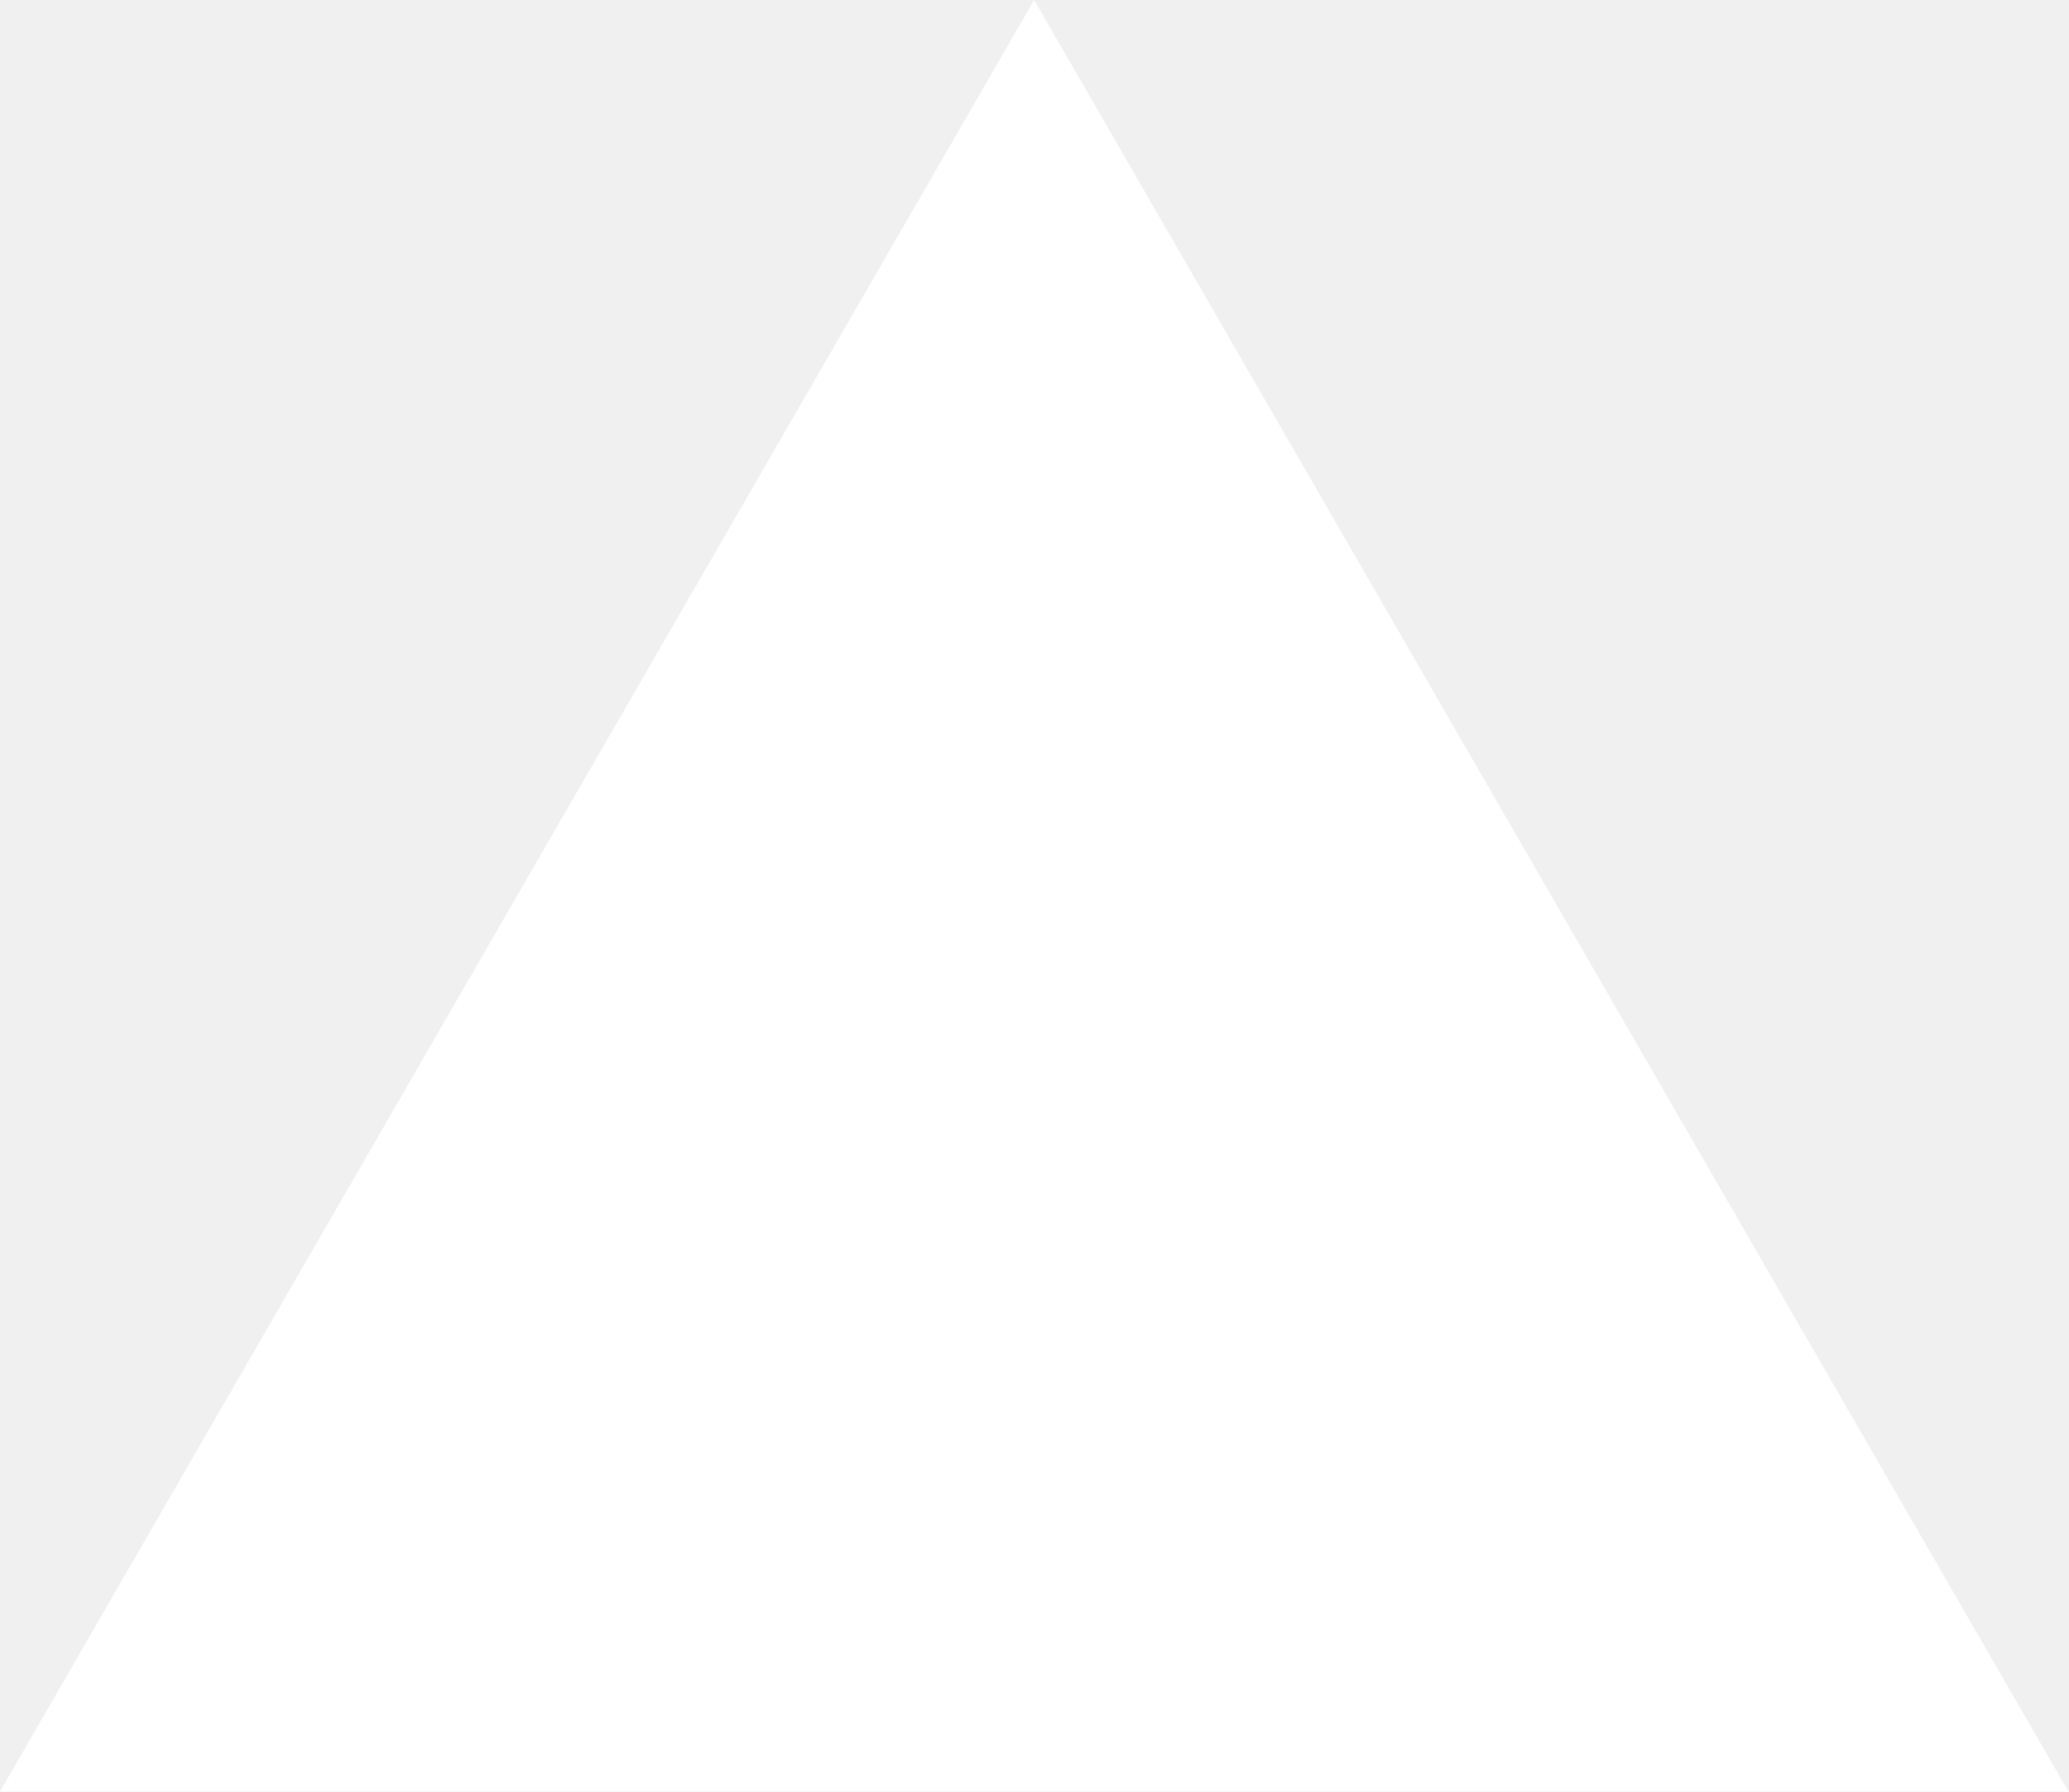
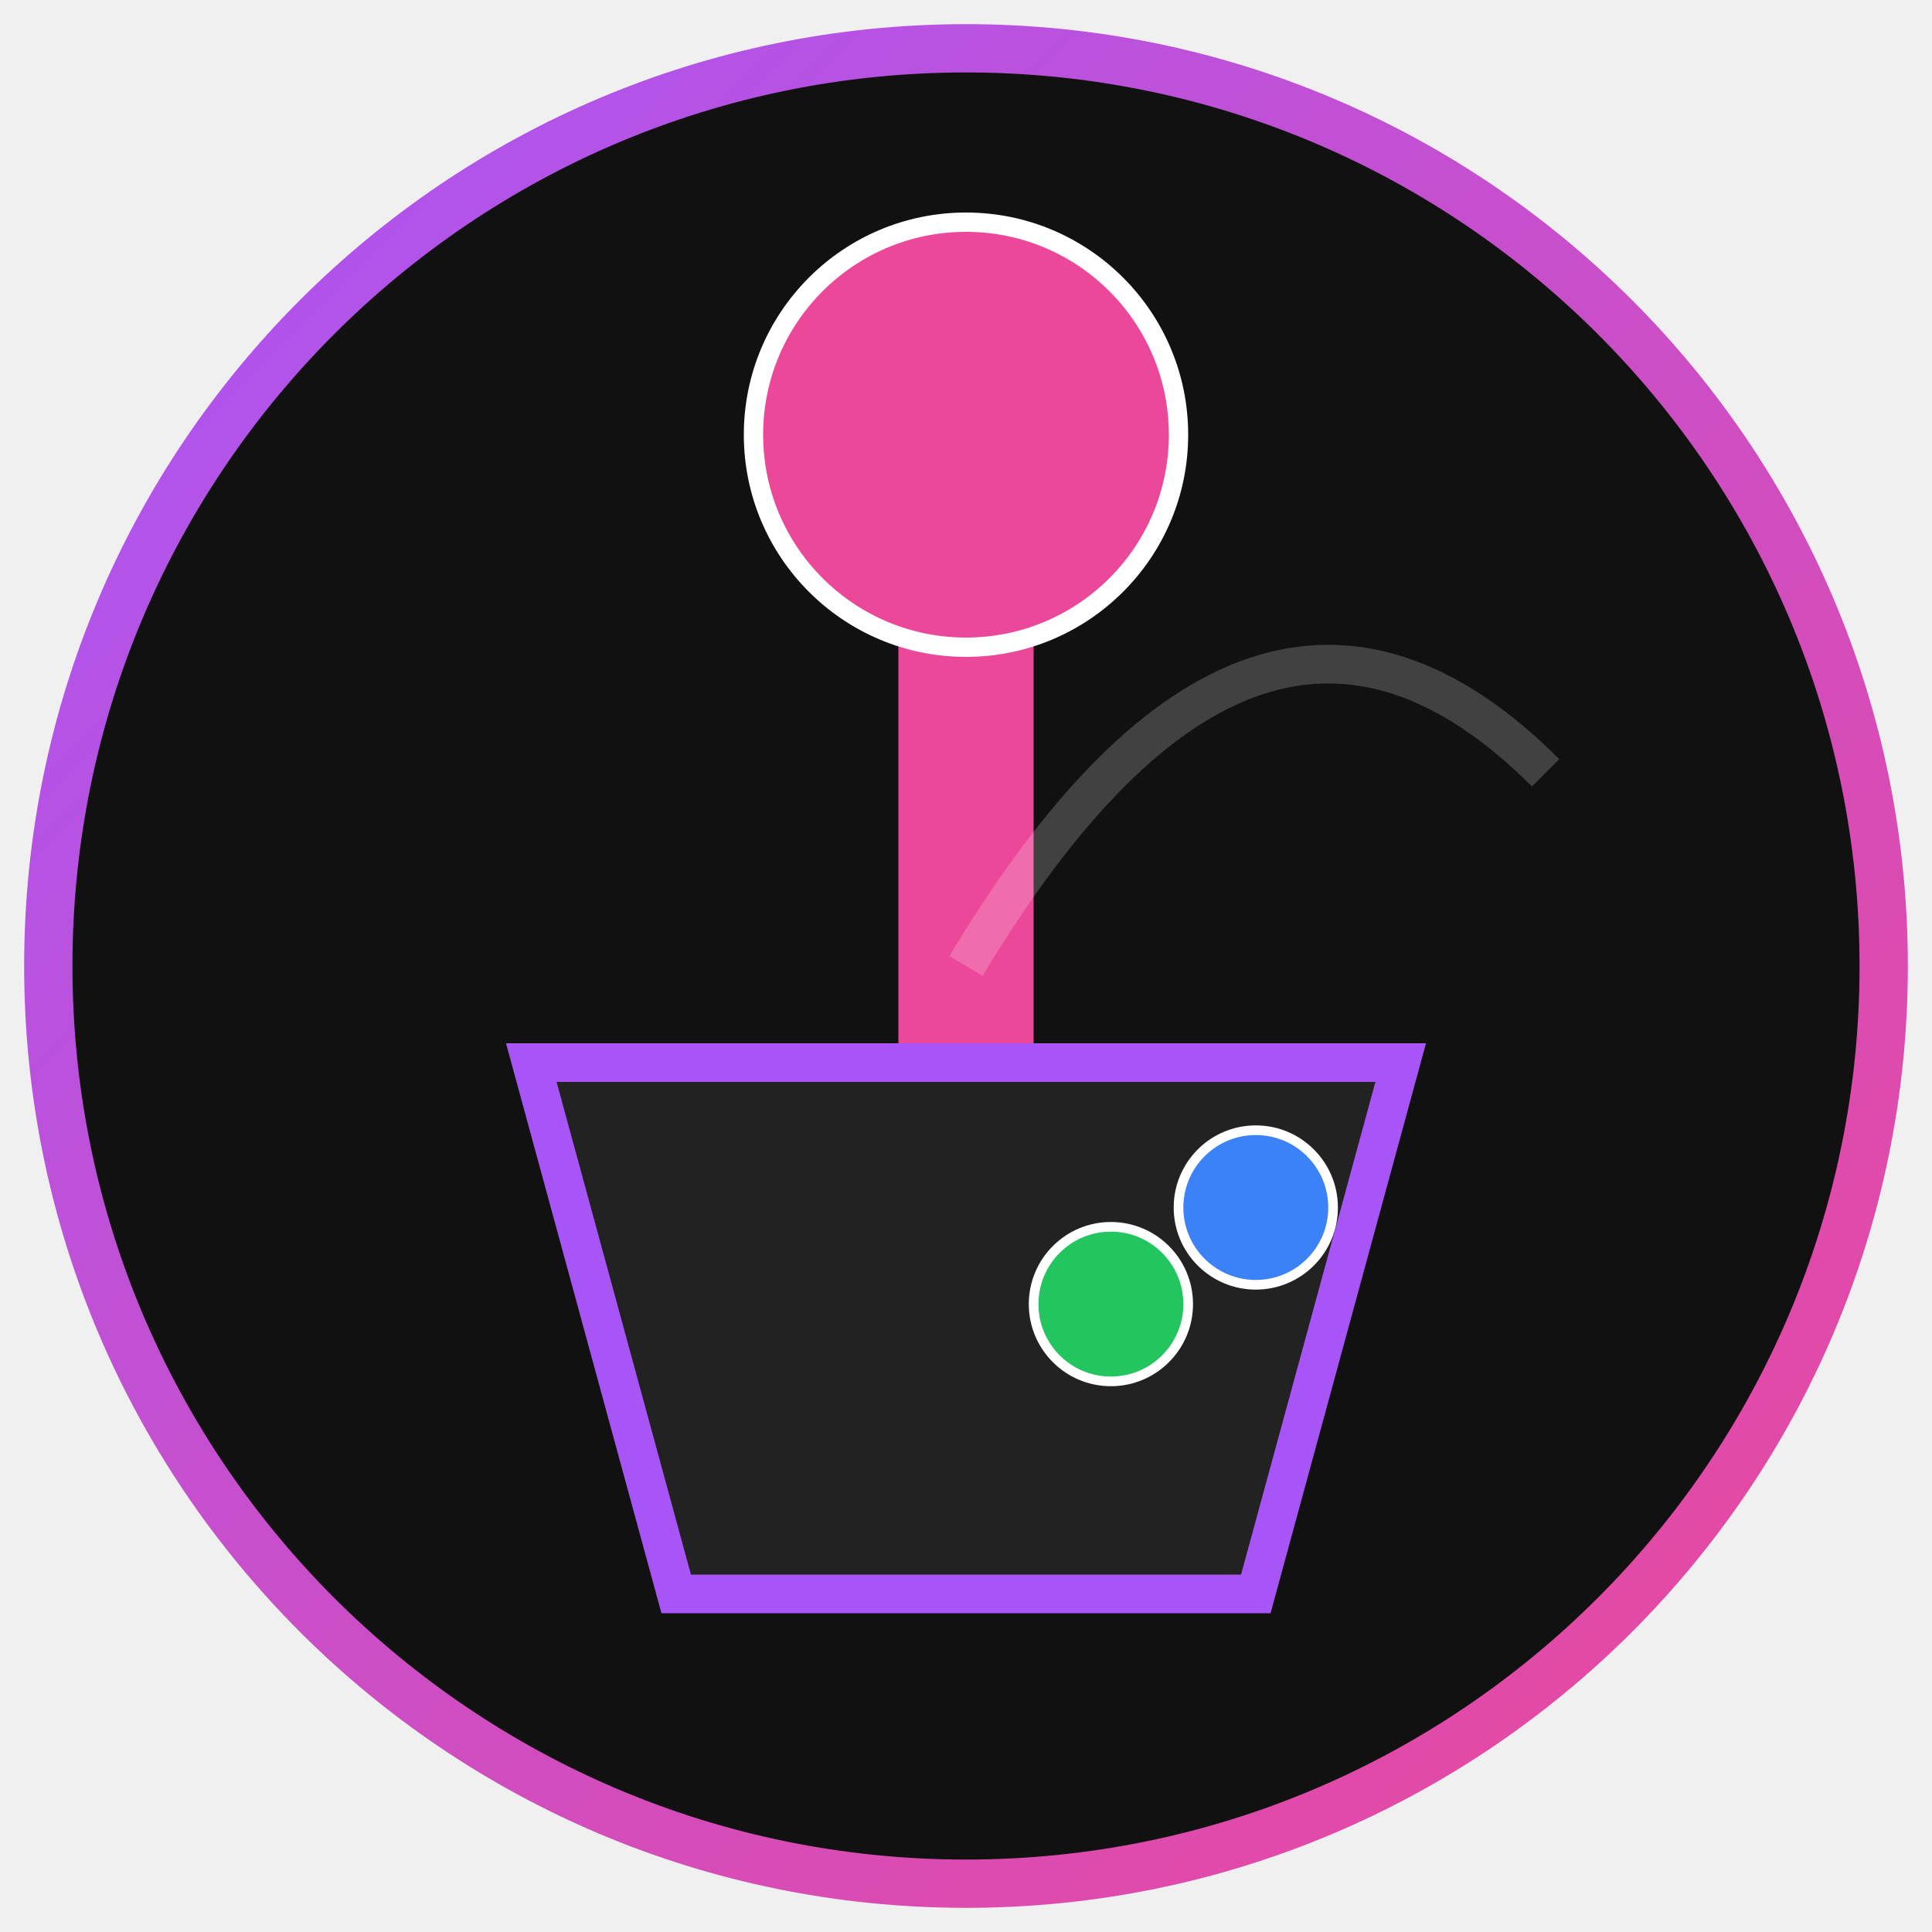
- <svg xmlns="http://www.w3.org/2000/svg" fill="none" viewBox="0 0 1155 1000">
-   <path d="m577.3 0 577.4 1000H0z" fill="#fff" />
+ <svg xmlns="http://www.w3.org/2000/svg" width="200" height="200" viewBox="0 0 200 200" fill="none">
+   <defs>
+     <linearGradient id="grad1" x1="0%" y1="0%" x2="100%" y2="100%">
+       <stop offset="0%" style="stop-color:#A855F7;stop-opacity:1" />
+       <stop offset="100%" style="stop-color:#EC4899;stop-opacity:1" />
+     </linearGradient>
+   </defs>
+   <circle cx="100" cy="100" r="95" fill="#111" stroke="url(#grad1)" stroke-width="5" />
+   <path d="M100 45 L100 110" stroke="#EC4899" stroke-width="14" stroke-linecap="round" />
+   <circle cx="100" cy="45" r="22" fill="#EC4899" stroke="#fff" stroke-width="2" />
+   <path d="M55 110 H145 L130 165 H70 L55 110Z" fill="#222" stroke="#A855F7" stroke-width="4" />
+   <circle cx="115" cy="135" r="8" fill="#22C55E" stroke="#fff" stroke-width="1" />
+   <circle cx="130" cy="125" r="8" fill="#3B82F6" stroke="#fff" stroke-width="1" />
+   <path d="M100 100 Q 130 50 160 80" stroke="rgba(255,255,255,0.2)" stroke-width="4" fill="none" />
</svg>
